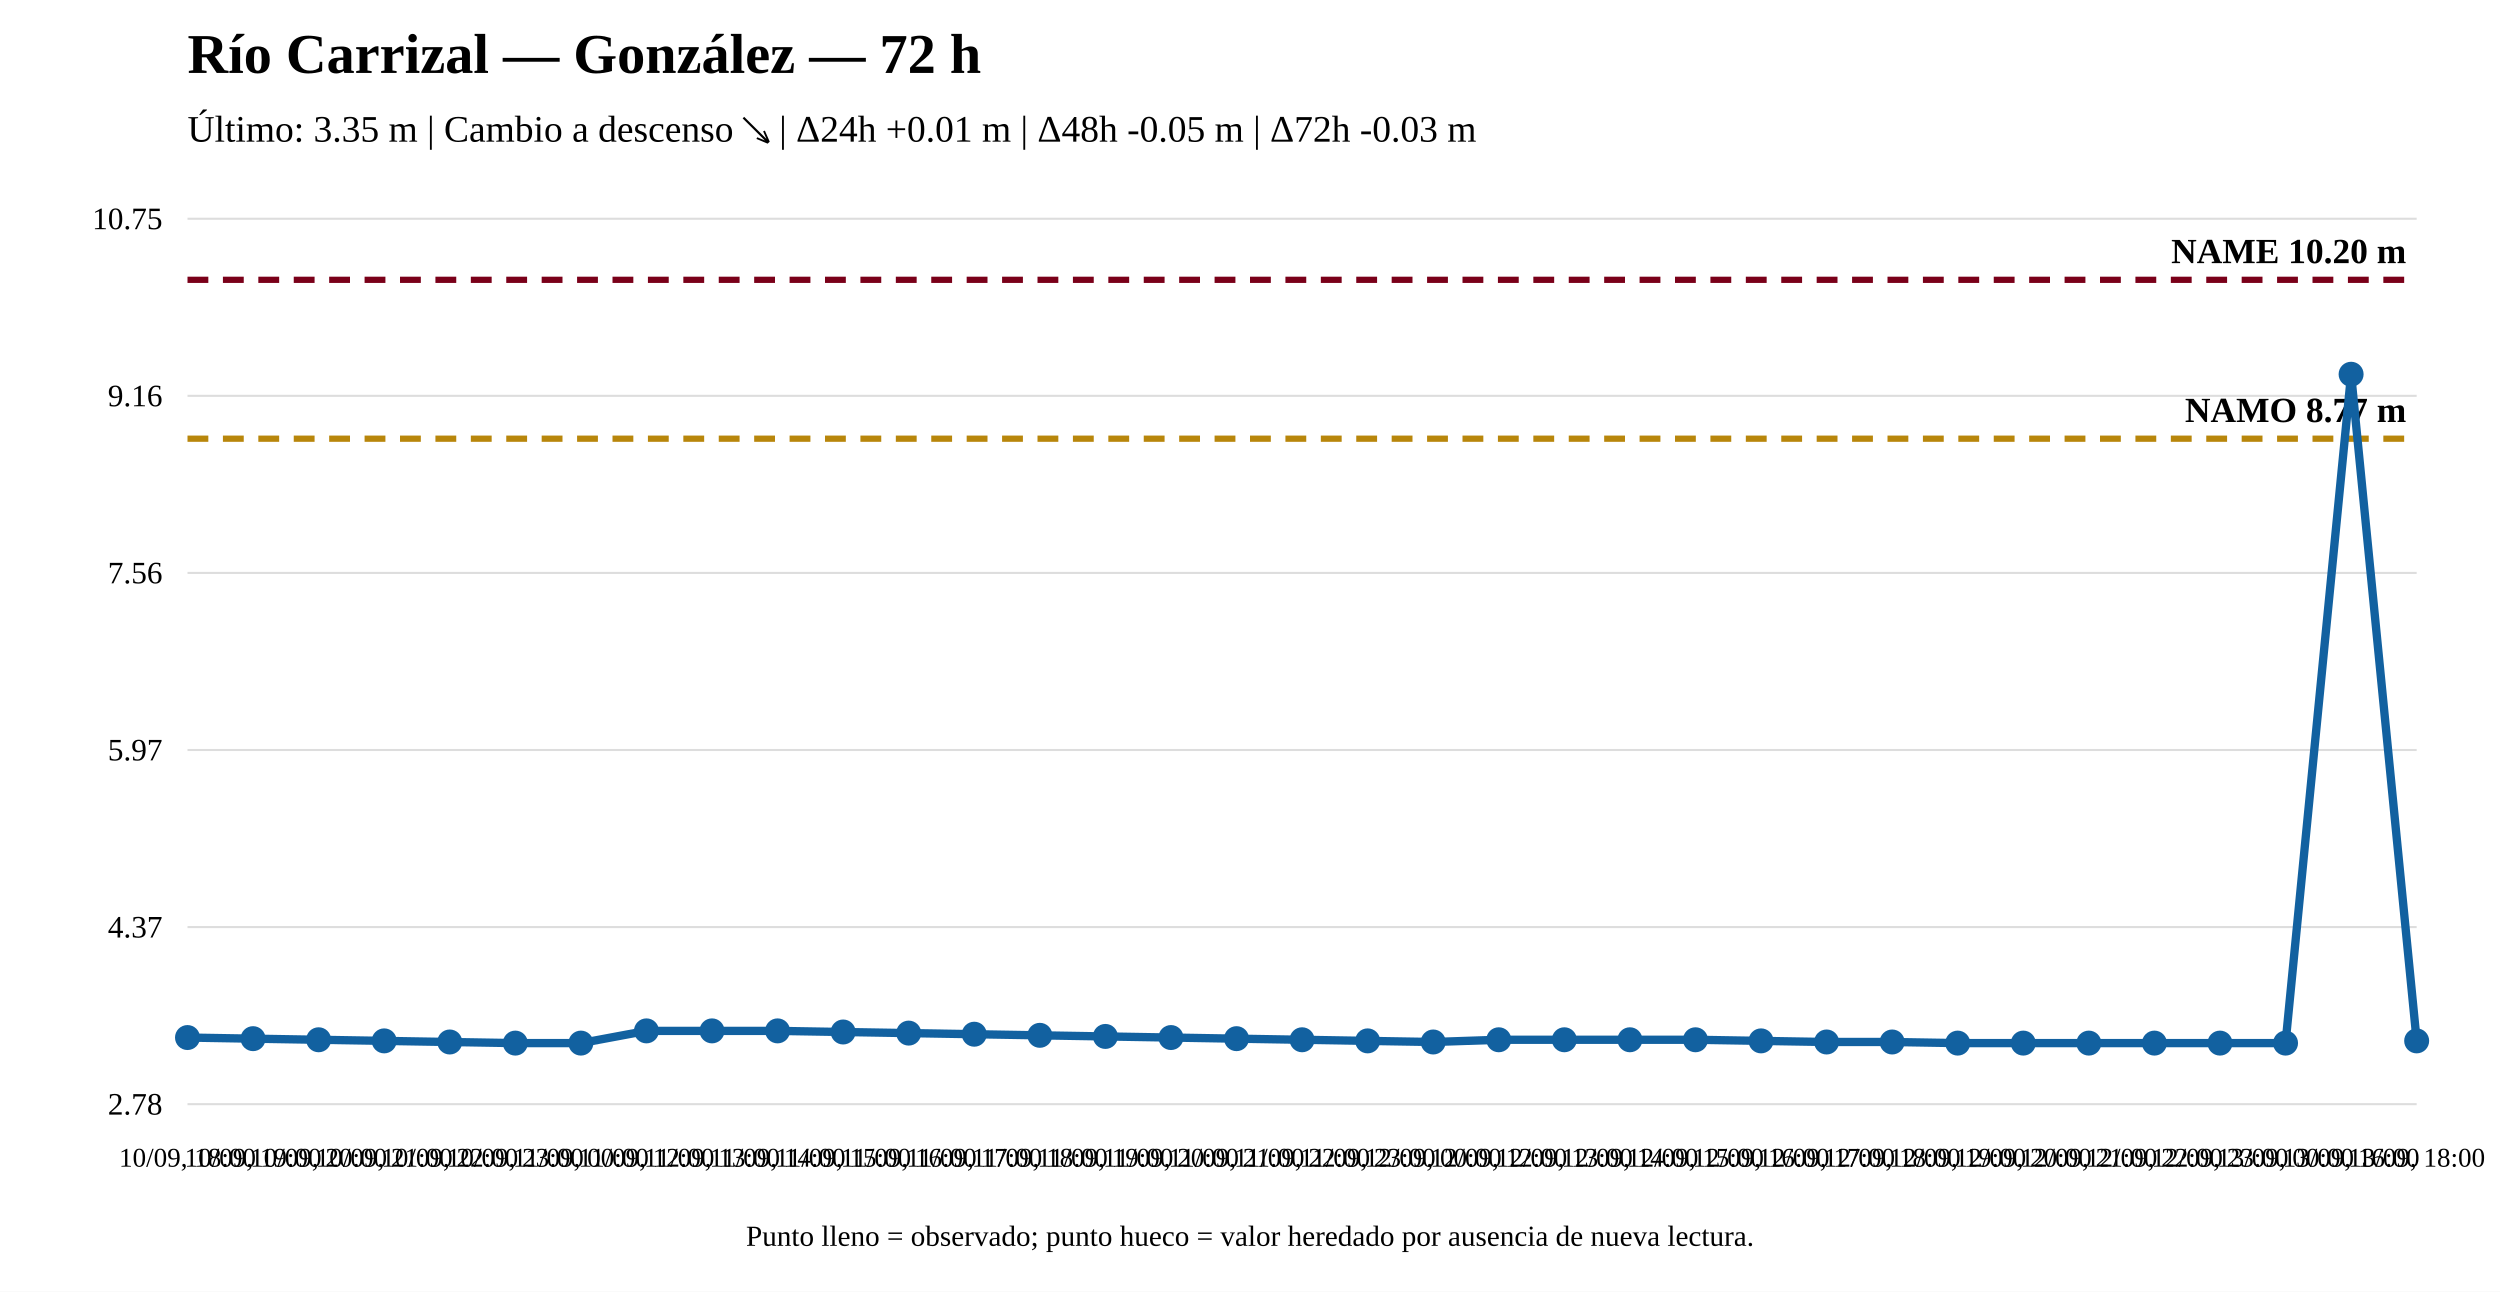
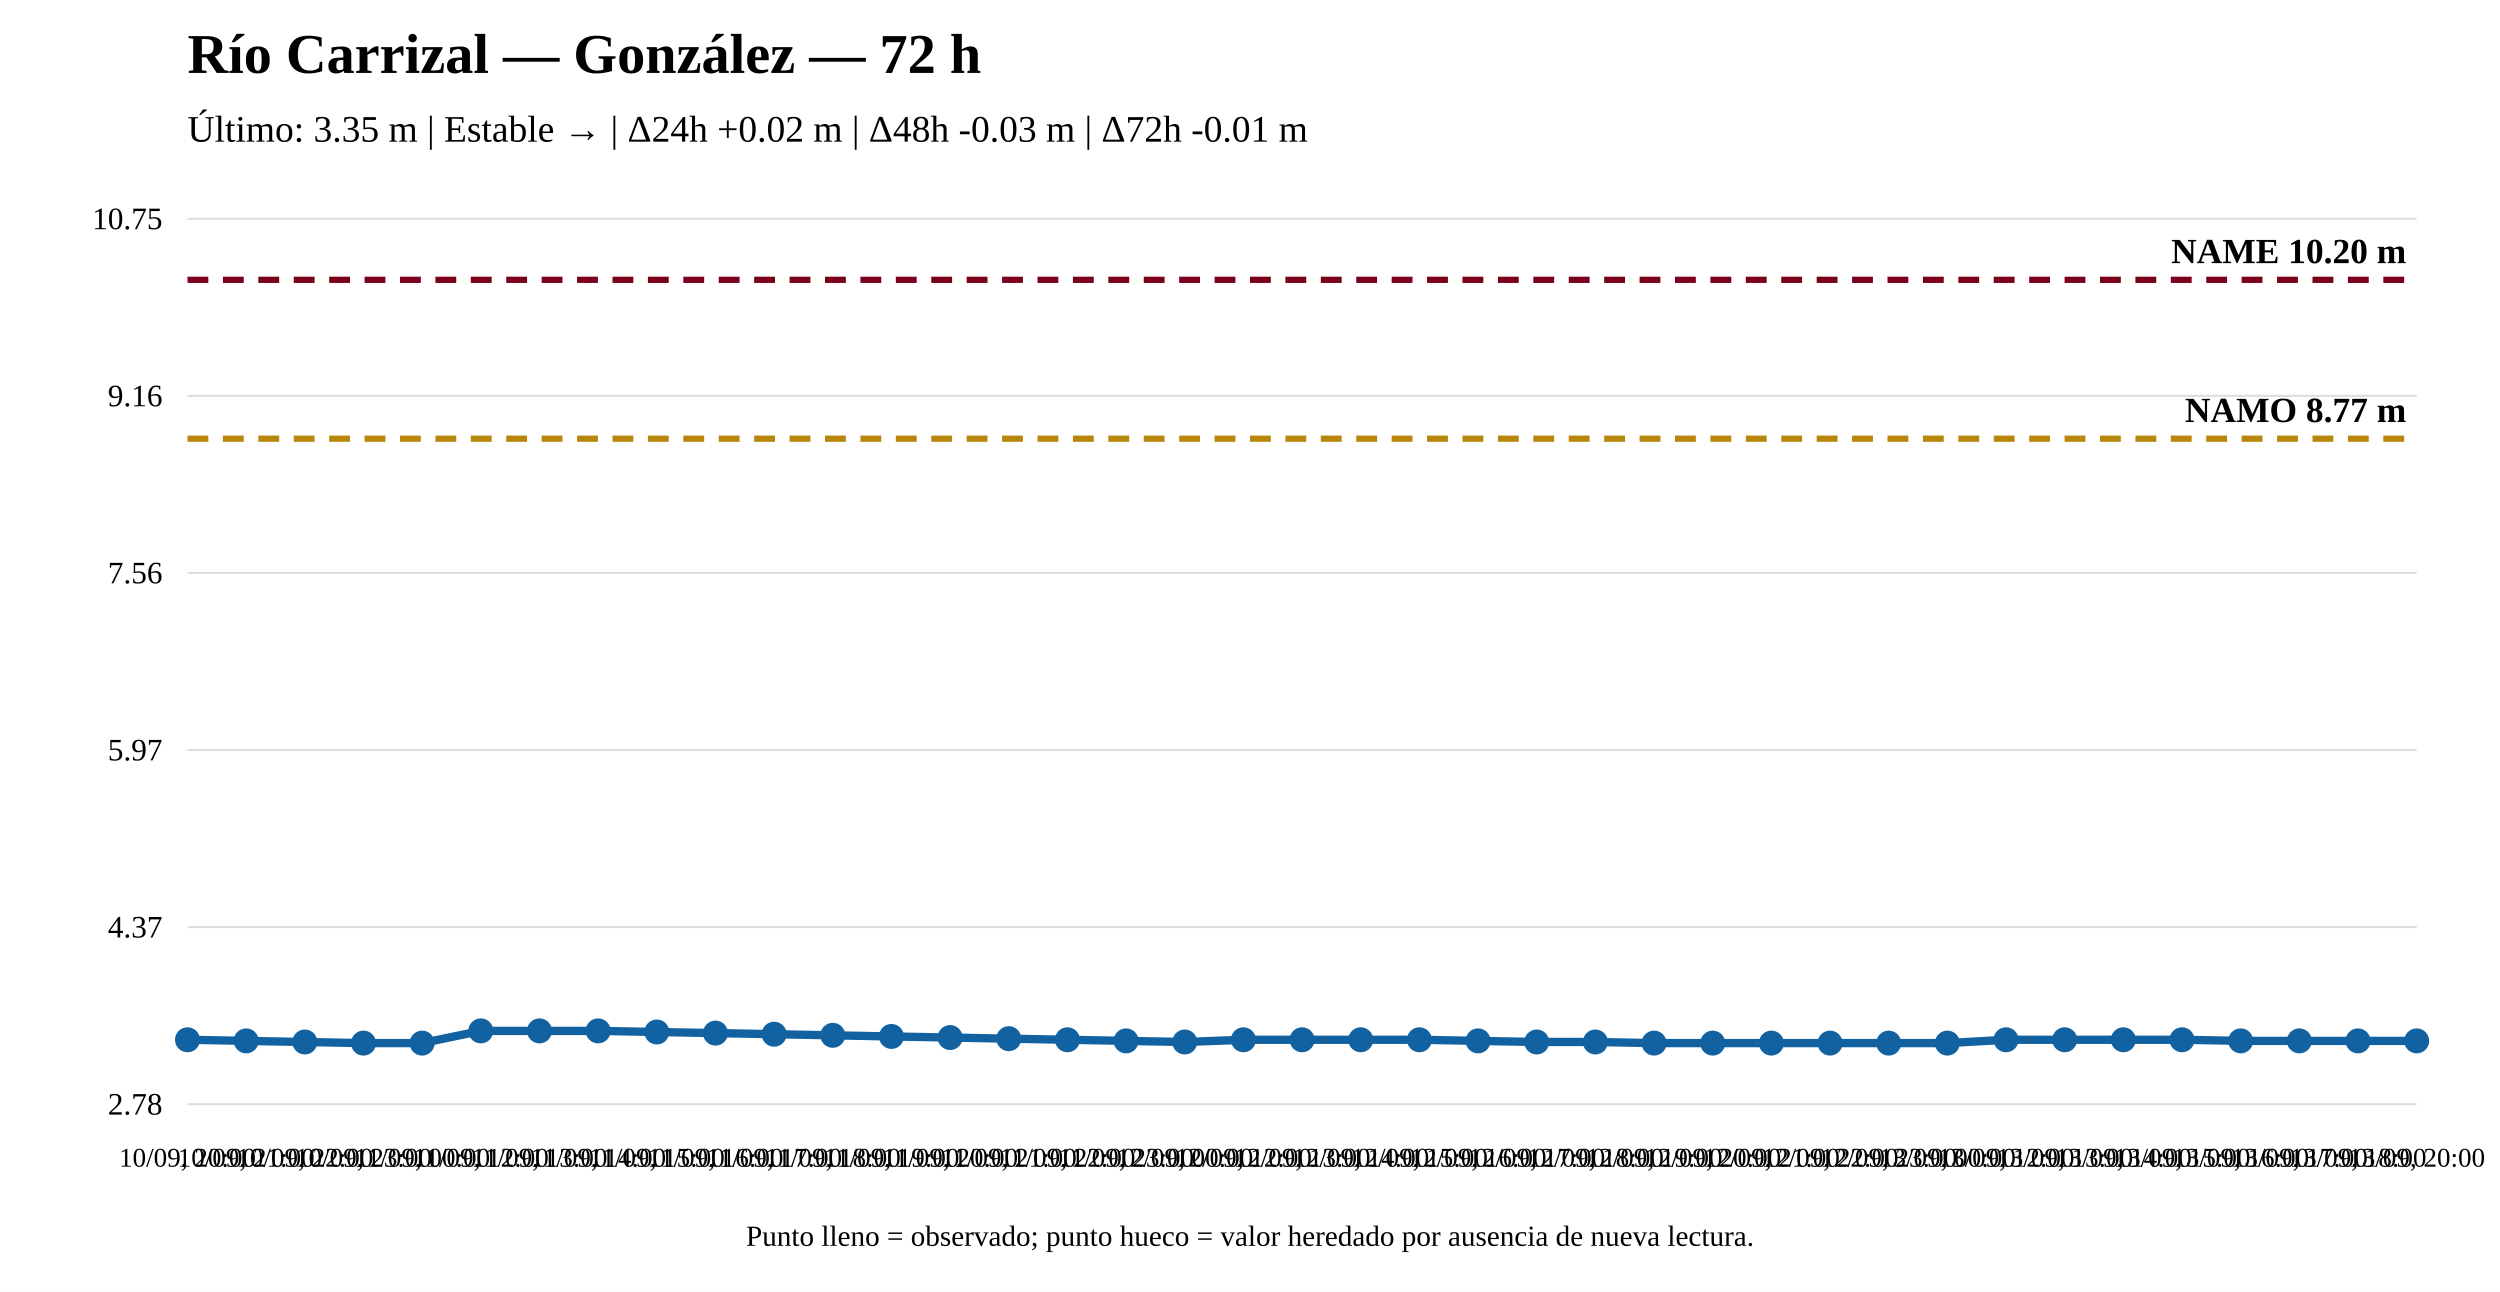
<svg xmlns="http://www.w3.org/2000/svg" width="1200" height="620" viewBox="0 0 1200 620">
  <rect width="100%" height="100%" fill="white" />
  <text x="90" y="35" font-size="27" font-weight="bold">Río Carrizal — González — 72 h</text>
-   <text x="90" y="68" font-size="18">Último: 3.35 m | Cambio a descenso ↘ | Δ24h +0.01 m | Δ48h -0.05 m | Δ72h -0.03 m</text>
+   <text x="90" y="68" font-size="18">Último: 3.35 m | Estable → | Δ24h +0.02 m | Δ48h -0.03 m | Δ72h -0.01 m</text>
  <line x1="90" y1="530" x2="1160" y2="530" stroke="#ddd" />
  <line x1="90" y1="445" x2="1160" y2="445" stroke="#ddd" />
  <line x1="90" y1="360" x2="1160" y2="360" stroke="#ddd" />
  <line x1="90" y1="275" x2="1160" y2="275" stroke="#ddd" />
  <line x1="90" y1="190" x2="1160" y2="190" stroke="#ddd" />
  <line x1="90" y1="105" x2="1160" y2="105" stroke="#ddd" />
  <text x="78" y="535" text-anchor="end" font-size="15">2.78</text>
  <text x="78" y="450" text-anchor="end" font-size="15">4.37</text>
  <text x="78" y="365" text-anchor="end" font-size="15">5.97</text>
  <text x="78" y="280" text-anchor="end" font-size="15">7.56</text>
  <text x="78" y="195" text-anchor="end" font-size="15">9.16</text>
  <text x="78" y="110" text-anchor="end" font-size="15">10.75</text>
  <line x1="90" y1="210.573" x2="1160" y2="210.573" stroke="#b8860b" stroke-width="3" stroke-dasharray="10 7" />
  <text x="1155" y="202.573" text-anchor="end" font-size="17" font-weight="bold">NAMO 8.77 m</text>
  <line x1="90" y1="134.31" x2="1160" y2="134.31" stroke="#7a0019" stroke-width="3" stroke-dasharray="10 7" />
  <text x="1155" y="126.31" text-anchor="end" font-size="17" font-weight="bold">NAME 10.20 m</text>
-   <polyline fill="none" stroke="#1261a0" stroke-width="4" points="90,498.023 121.471,498.556 152.941,499.09 184.412,499.623 215.882,500.156 247.353,500.69 278.824,500.69 310.294,494.823 341.765,494.823 373.235,494.823 404.706,495.357 436.176,495.89 467.647,496.423 499.118,496.957 530.588,497.49 562.059,498.023 593.529,498.556 625,499.09 656.471,499.623 687.941,500.156 719.412,499.09 750.882,499.09 782.353,499.09 813.824,499.09 845.294,499.623 876.765,500.156 908.235,500.156 939.706,500.69 971.176,500.69 1002.647,500.69 1034.118,500.69 1065.588,500.69 1097.059,500.69 1128.529,179.641 1160,499.623" />
-   <circle cx="90" cy="498.023" r="5" fill="#1261a0" stroke="#1261a0" stroke-width="2" />
-   <circle cx="121.471" cy="498.556" r="5" fill="#1261a0" stroke="#1261a0" stroke-width="2" />
-   <circle cx="152.941" cy="499.09" r="5" fill="#1261a0" stroke="#1261a0" stroke-width="2" />
-   <circle cx="184.412" cy="499.623" r="5" fill="#1261a0" stroke="#1261a0" stroke-width="2" />
-   <circle cx="215.882" cy="500.156" r="5" fill="#1261a0" stroke="#1261a0" stroke-width="2" />
-   <circle cx="247.353" cy="500.69" r="5" fill="#1261a0" stroke="#1261a0" stroke-width="2" />
-   <circle cx="278.824" cy="500.69" r="5" fill="#1261a0" stroke="#1261a0" stroke-width="2" />
-   <circle cx="310.294" cy="494.823" r="5" fill="#1261a0" stroke="#1261a0" stroke-width="2" />
-   <circle cx="341.765" cy="494.823" r="5" fill="#1261a0" stroke="#1261a0" stroke-width="2" />
-   <circle cx="373.235" cy="494.823" r="5" fill="#1261a0" stroke="#1261a0" stroke-width="2" />
-   <circle cx="404.706" cy="495.357" r="5" fill="#1261a0" stroke="#1261a0" stroke-width="2" />
-   <circle cx="436.176" cy="495.89" r="5" fill="#1261a0" stroke="#1261a0" stroke-width="2" />
-   <circle cx="467.647" cy="496.423" r="5" fill="#1261a0" stroke="#1261a0" stroke-width="2" />
-   <circle cx="499.118" cy="496.957" r="5" fill="#1261a0" stroke="#1261a0" stroke-width="2" />
-   <circle cx="530.588" cy="497.49" r="5" fill="#1261a0" stroke="#1261a0" stroke-width="2" />
-   <circle cx="562.059" cy="498.023" r="5" fill="#1261a0" stroke="#1261a0" stroke-width="2" />
-   <circle cx="593.529" cy="498.556" r="5" fill="#1261a0" stroke="#1261a0" stroke-width="2" />
+   <polyline fill="none" stroke="#1261a0" stroke-width="4" points="90,499.09 118.158,499.623 146.316,500.156 174.474,500.69 202.632,500.69 230.789,494.823 258.947,494.823 287.105,494.823 315.263,495.357 343.421,495.89 371.579,496.423 399.737,496.957 427.895,497.49 456.053,498.023 484.211,498.556 512.368,499.09 540.526,499.623 568.684,500.156 596.842,499.09 625,499.09 653.158,499.09 681.316,499.09 709.474,499.623 737.632,500.156 765.789,500.156 793.947,500.69 822.105,500.69 850.263,500.69 878.421,500.69 906.579,500.69 934.737,500.69 962.895,499.09 991.053,499.09 1019.211,499.09 1047.368,499.09 1075.526,499.623 1103.684,499.623 1131.842,499.623 1160,499.623" />
+   <circle cx="90" cy="499.09" r="5" fill="#1261a0" stroke="#1261a0" stroke-width="2" />
+   <circle cx="118.158" cy="499.623" r="5" fill="#1261a0" stroke="#1261a0" stroke-width="2" />
+   <circle cx="146.316" cy="500.156" r="5" fill="#1261a0" stroke="#1261a0" stroke-width="2" />
+   <circle cx="174.474" cy="500.69" r="5" fill="#1261a0" stroke="#1261a0" stroke-width="2" />
+   <circle cx="202.632" cy="500.69" r="5" fill="#1261a0" stroke="#1261a0" stroke-width="2" />
+   <circle cx="230.789" cy="494.823" r="5" fill="#1261a0" stroke="#1261a0" stroke-width="2" />
+   <circle cx="258.947" cy="494.823" r="5" fill="#1261a0" stroke="#1261a0" stroke-width="2" />
+   <circle cx="287.105" cy="494.823" r="5" fill="#1261a0" stroke="#1261a0" stroke-width="2" />
+   <circle cx="315.263" cy="495.357" r="5" fill="#1261a0" stroke="#1261a0" stroke-width="2" />
+   <circle cx="343.421" cy="495.89" r="5" fill="#1261a0" stroke="#1261a0" stroke-width="2" />
+   <circle cx="371.579" cy="496.423" r="5" fill="#1261a0" stroke="#1261a0" stroke-width="2" />
+   <circle cx="399.737" cy="496.957" r="5" fill="#1261a0" stroke="#1261a0" stroke-width="2" />
+   <circle cx="427.895" cy="497.49" r="5" fill="#1261a0" stroke="#1261a0" stroke-width="2" />
+   <circle cx="456.053" cy="498.023" r="5" fill="#1261a0" stroke="#1261a0" stroke-width="2" />
+   <circle cx="484.211" cy="498.556" r="5" fill="#1261a0" stroke="#1261a0" stroke-width="2" />
+   <circle cx="512.368" cy="499.09" r="5" fill="#1261a0" stroke="#1261a0" stroke-width="2" />
+   <circle cx="540.526" cy="499.623" r="5" fill="#1261a0" stroke="#1261a0" stroke-width="2" />
+   <circle cx="568.684" cy="500.156" r="5" fill="#1261a0" stroke="#1261a0" stroke-width="2" />
+   <circle cx="596.842" cy="499.09" r="5" fill="#1261a0" stroke="#1261a0" stroke-width="2" />
  <circle cx="625" cy="499.09" r="5" fill="#1261a0" stroke="#1261a0" stroke-width="2" />
-   <circle cx="656.471" cy="499.623" r="5" fill="#1261a0" stroke="#1261a0" stroke-width="2" />
-   <circle cx="687.941" cy="500.156" r="5" fill="#1261a0" stroke="#1261a0" stroke-width="2" />
-   <circle cx="719.412" cy="499.09" r="5" fill="#1261a0" stroke="#1261a0" stroke-width="2" />
-   <circle cx="750.882" cy="499.09" r="5" fill="#1261a0" stroke="#1261a0" stroke-width="2" />
-   <circle cx="782.353" cy="499.09" r="5" fill="#1261a0" stroke="#1261a0" stroke-width="2" />
-   <circle cx="813.824" cy="499.09" r="5" fill="#1261a0" stroke="#1261a0" stroke-width="2" />
-   <circle cx="845.294" cy="499.623" r="5" fill="#1261a0" stroke="#1261a0" stroke-width="2" />
-   <circle cx="876.765" cy="500.156" r="5" fill="#1261a0" stroke="#1261a0" stroke-width="2" />
-   <circle cx="908.235" cy="500.156" r="5" fill="#1261a0" stroke="#1261a0" stroke-width="2" />
-   <circle cx="939.706" cy="500.69" r="5" fill="#1261a0" stroke="#1261a0" stroke-width="2" />
-   <circle cx="971.176" cy="500.69" r="5" fill="#1261a0" stroke="#1261a0" stroke-width="2" />
-   <circle cx="1002.647" cy="500.69" r="5" fill="#1261a0" stroke="#1261a0" stroke-width="2" />
-   <circle cx="1034.118" cy="500.69" r="5" fill="#1261a0" stroke="#1261a0" stroke-width="2" />
-   <circle cx="1065.588" cy="500.69" r="5" fill="#1261a0" stroke="#1261a0" stroke-width="2" />
-   <circle cx="1097.059" cy="500.69" r="5" fill="#1261a0" stroke="#1261a0" stroke-width="2" />
-   <circle cx="1128.529" cy="179.641" r="5" fill="#1261a0" stroke="#1261a0" stroke-width="2" />
+   <circle cx="653.158" cy="499.09" r="5" fill="#1261a0" stroke="#1261a0" stroke-width="2" />
+   <circle cx="681.316" cy="499.09" r="5" fill="#1261a0" stroke="#1261a0" stroke-width="2" />
+   <circle cx="709.474" cy="499.623" r="5" fill="#1261a0" stroke="#1261a0" stroke-width="2" />
+   <circle cx="737.632" cy="500.156" r="5" fill="#1261a0" stroke="#1261a0" stroke-width="2" />
+   <circle cx="765.789" cy="500.156" r="5" fill="#1261a0" stroke="#1261a0" stroke-width="2" />
+   <circle cx="793.947" cy="500.69" r="5" fill="#1261a0" stroke="#1261a0" stroke-width="2" />
+   <circle cx="822.105" cy="500.69" r="5" fill="#1261a0" stroke="#1261a0" stroke-width="2" />
+   <circle cx="850.263" cy="500.69" r="5" fill="#1261a0" stroke="#1261a0" stroke-width="2" />
+   <circle cx="878.421" cy="500.69" r="5" fill="#1261a0" stroke="#1261a0" stroke-width="2" />
+   <circle cx="906.579" cy="500.69" r="5" fill="#1261a0" stroke="#1261a0" stroke-width="2" />
+   <circle cx="934.737" cy="500.69" r="5" fill="#1261a0" stroke="#1261a0" stroke-width="2" />
+   <circle cx="962.895" cy="499.09" r="5" fill="#1261a0" stroke="#1261a0" stroke-width="2" />
+   <circle cx="991.053" cy="499.09" r="5" fill="#1261a0" stroke="#1261a0" stroke-width="2" />
+   <circle cx="1019.211" cy="499.09" r="5" fill="#1261a0" stroke="#1261a0" stroke-width="2" />
+   <circle cx="1047.368" cy="499.09" r="5" fill="#1261a0" stroke="#1261a0" stroke-width="2" />
+   <circle cx="1075.526" cy="499.623" r="5" fill="#1261a0" stroke="#1261a0" stroke-width="2" />
+   <circle cx="1103.684" cy="499.623" r="5" fill="#1261a0" stroke="#1261a0" stroke-width="2" />
+   <circle cx="1131.842" cy="499.623" r="5" fill="#1261a0" stroke="#1261a0" stroke-width="2" />
  <circle cx="1160" cy="499.623" r="5" fill="#1261a0" stroke="#1261a0" stroke-width="2" />
-   <text x="90" y="560" text-anchor="middle" font-size="13">10/09, 18:00</text>
-   <text x="121.471" y="560" text-anchor="middle" font-size="13">10/09, 19:00</text>
-   <text x="152.941" y="560" text-anchor="middle" font-size="13">10/09, 20:00</text>
-   <text x="184.412" y="560" text-anchor="middle" font-size="13">10/09, 21:00</text>
-   <text x="215.882" y="560" text-anchor="middle" font-size="13">10/09, 22:00</text>
-   <text x="247.353" y="560" text-anchor="middle" font-size="13">10/09, 23:00</text>
-   <text x="278.824" y="560" text-anchor="middle" font-size="13">11/09, 00:00</text>
-   <text x="310.294" y="560" text-anchor="middle" font-size="13">11/09, 12:00</text>
-   <text x="341.765" y="560" text-anchor="middle" font-size="13">11/09, 13:00</text>
-   <text x="373.235" y="560" text-anchor="middle" font-size="13">11/09, 14:00</text>
-   <text x="404.706" y="560" text-anchor="middle" font-size="13">11/09, 15:00</text>
-   <text x="436.176" y="560" text-anchor="middle" font-size="13">11/09, 16:00</text>
-   <text x="467.647" y="560" text-anchor="middle" font-size="13">11/09, 17:00</text>
-   <text x="499.118" y="560" text-anchor="middle" font-size="13">11/09, 18:00</text>
-   <text x="530.588" y="560" text-anchor="middle" font-size="13">11/09, 19:00</text>
-   <text x="562.059" y="560" text-anchor="middle" font-size="13">11/09, 20:00</text>
-   <text x="593.529" y="560" text-anchor="middle" font-size="13">11/09, 21:00</text>
-   <text x="625" y="560" text-anchor="middle" font-size="13">11/09, 22:00</text>
-   <text x="656.471" y="560" text-anchor="middle" font-size="13">11/09, 23:00</text>
-   <text x="687.941" y="560" text-anchor="middle" font-size="13">12/09, 00:00</text>
-   <text x="719.412" y="560" text-anchor="middle" font-size="13">12/09, 12:00</text>
-   <text x="750.882" y="560" text-anchor="middle" font-size="13">12/09, 13:00</text>
-   <text x="782.353" y="560" text-anchor="middle" font-size="13">12/09, 14:00</text>
-   <text x="813.824" y="560" text-anchor="middle" font-size="13">12/09, 15:00</text>
-   <text x="845.294" y="560" text-anchor="middle" font-size="13">12/09, 16:00</text>
-   <text x="876.765" y="560" text-anchor="middle" font-size="13">12/09, 17:00</text>
-   <text x="908.235" y="560" text-anchor="middle" font-size="13">12/09, 18:00</text>
-   <text x="939.706" y="560" text-anchor="middle" font-size="13">12/09, 19:00</text>
-   <text x="971.176" y="560" text-anchor="middle" font-size="13">12/09, 20:00</text>
-   <text x="1002.647" y="560" text-anchor="middle" font-size="13">12/09, 21:00</text>
-   <text x="1034.118" y="560" text-anchor="middle" font-size="13">12/09, 22:00</text>
-   <text x="1065.588" y="560" text-anchor="middle" font-size="13">12/09, 23:00</text>
-   <text x="1097.059" y="560" text-anchor="middle" font-size="13">13/09, 00:00</text>
-   <text x="1128.529" y="560" text-anchor="middle" font-size="13">13/09, 16:00</text>
-   <text x="1160" y="560" text-anchor="middle" font-size="13">13/09, 18:00</text>
+   <text x="90" y="560" text-anchor="middle" font-size="13">10/09, 20:00</text>
+   <text x="118.158" y="560" text-anchor="middle" font-size="13">10/09, 21:00</text>
+   <text x="146.316" y="560" text-anchor="middle" font-size="13">10/09, 22:00</text>
+   <text x="174.474" y="560" text-anchor="middle" font-size="13">10/09, 23:00</text>
+   <text x="202.632" y="560" text-anchor="middle" font-size="13">11/09, 00:00</text>
+   <text x="230.789" y="560" text-anchor="middle" font-size="13">11/09, 12:00</text>
+   <text x="258.947" y="560" text-anchor="middle" font-size="13">11/09, 13:00</text>
+   <text x="287.105" y="560" text-anchor="middle" font-size="13">11/09, 14:00</text>
+   <text x="315.263" y="560" text-anchor="middle" font-size="13">11/09, 15:00</text>
+   <text x="343.421" y="560" text-anchor="middle" font-size="13">11/09, 16:00</text>
+   <text x="371.579" y="560" text-anchor="middle" font-size="13">11/09, 17:00</text>
+   <text x="399.737" y="560" text-anchor="middle" font-size="13">11/09, 18:00</text>
+   <text x="427.895" y="560" text-anchor="middle" font-size="13">11/09, 19:00</text>
+   <text x="456.053" y="560" text-anchor="middle" font-size="13">11/09, 20:00</text>
+   <text x="484.211" y="560" text-anchor="middle" font-size="13">11/09, 21:00</text>
+   <text x="512.368" y="560" text-anchor="middle" font-size="13">11/09, 22:00</text>
+   <text x="540.526" y="560" text-anchor="middle" font-size="13">11/09, 23:00</text>
+   <text x="568.684" y="560" text-anchor="middle" font-size="13">12/09, 00:00</text>
+   <text x="596.842" y="560" text-anchor="middle" font-size="13">12/09, 12:00</text>
+   <text x="625" y="560" text-anchor="middle" font-size="13">12/09, 13:00</text>
+   <text x="653.158" y="560" text-anchor="middle" font-size="13">12/09, 14:00</text>
+   <text x="681.316" y="560" text-anchor="middle" font-size="13">12/09, 15:00</text>
+   <text x="709.474" y="560" text-anchor="middle" font-size="13">12/09, 16:00</text>
+   <text x="737.632" y="560" text-anchor="middle" font-size="13">12/09, 17:00</text>
+   <text x="765.789" y="560" text-anchor="middle" font-size="13">12/09, 18:00</text>
+   <text x="793.947" y="560" text-anchor="middle" font-size="13">12/09, 19:00</text>
+   <text x="822.105" y="560" text-anchor="middle" font-size="13">12/09, 20:00</text>
+   <text x="850.263" y="560" text-anchor="middle" font-size="13">12/09, 21:00</text>
+   <text x="878.421" y="560" text-anchor="middle" font-size="13">12/09, 22:00</text>
+   <text x="906.579" y="560" text-anchor="middle" font-size="13">12/09, 23:00</text>
+   <text x="934.737" y="560" text-anchor="middle" font-size="13">13/09, 00:00</text>
+   <text x="962.895" y="560" text-anchor="middle" font-size="13">13/09, 12:00</text>
+   <text x="991.053" y="560" text-anchor="middle" font-size="13">13/09, 13:00</text>
+   <text x="1019.211" y="560" text-anchor="middle" font-size="13">13/09, 14:00</text>
+   <text x="1047.368" y="560" text-anchor="middle" font-size="13">13/09, 15:00</text>
+   <text x="1075.526" y="560" text-anchor="middle" font-size="13">13/09, 16:00</text>
+   <text x="1103.684" y="560" text-anchor="middle" font-size="13">13/09, 17:00</text>
+   <text x="1131.842" y="560" text-anchor="middle" font-size="13">13/09, 18:00</text>
+   <text x="1160" y="560" text-anchor="middle" font-size="13">13/09, 20:00</text>
  <text x="600" y="598" text-anchor="middle" font-size="14">Punto lleno = observado; punto hueco = valor heredado por ausencia de nueva lectura.</text>
</svg>
